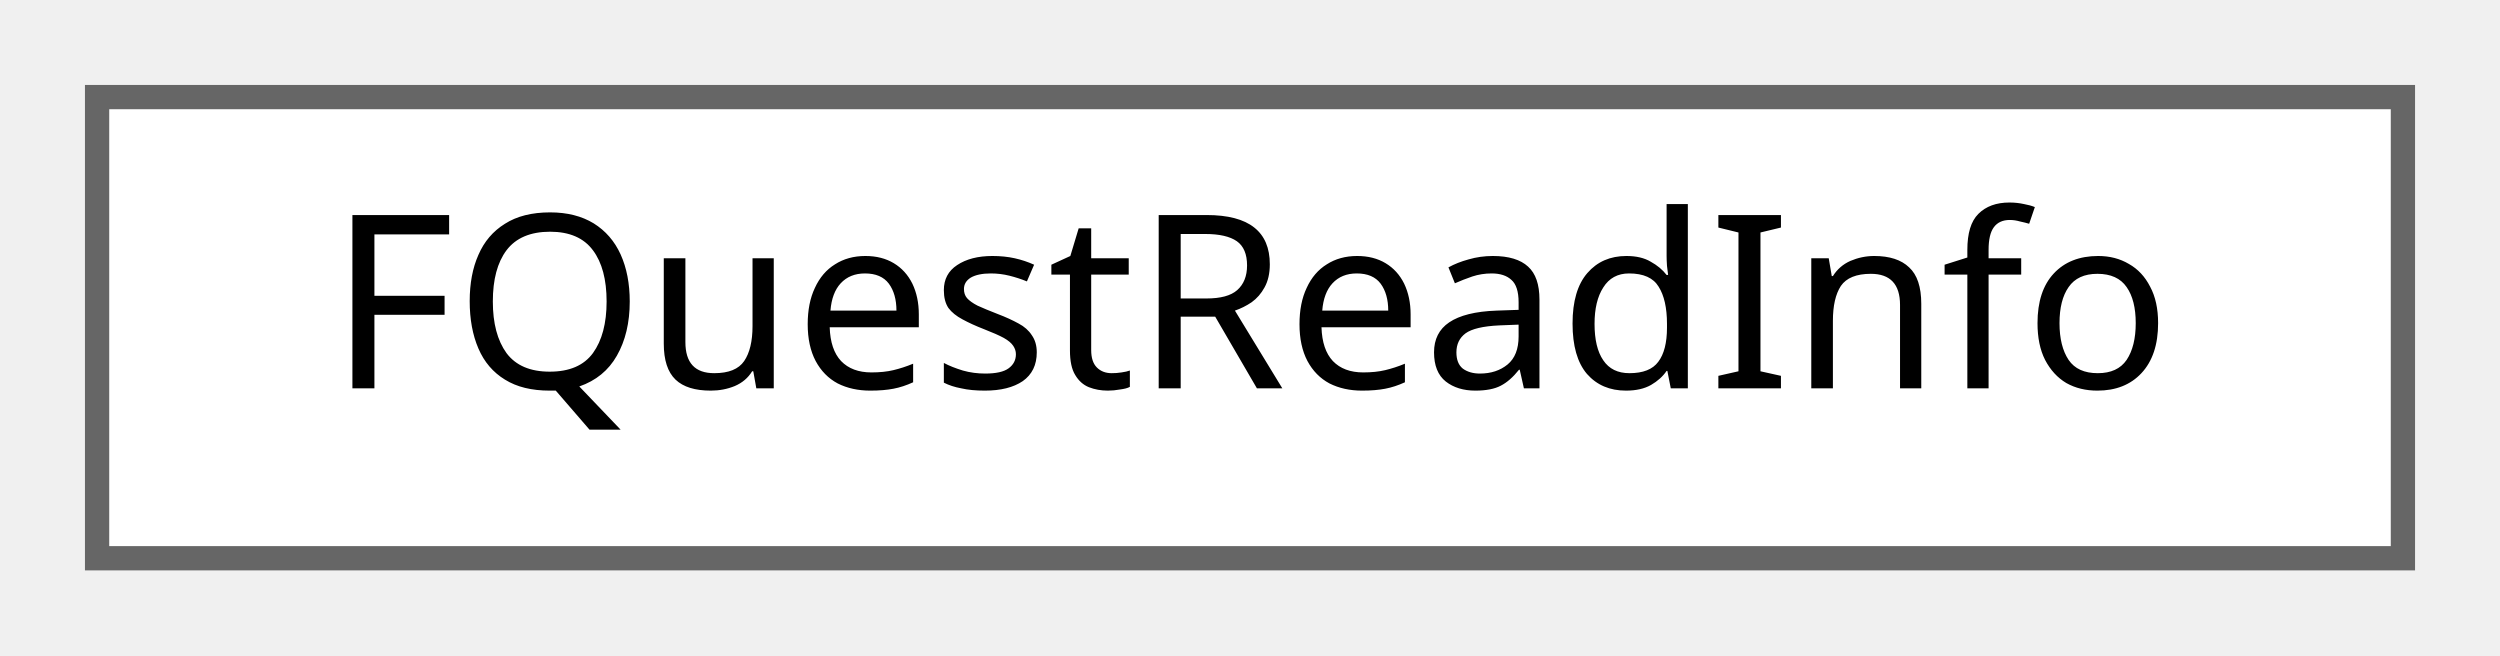
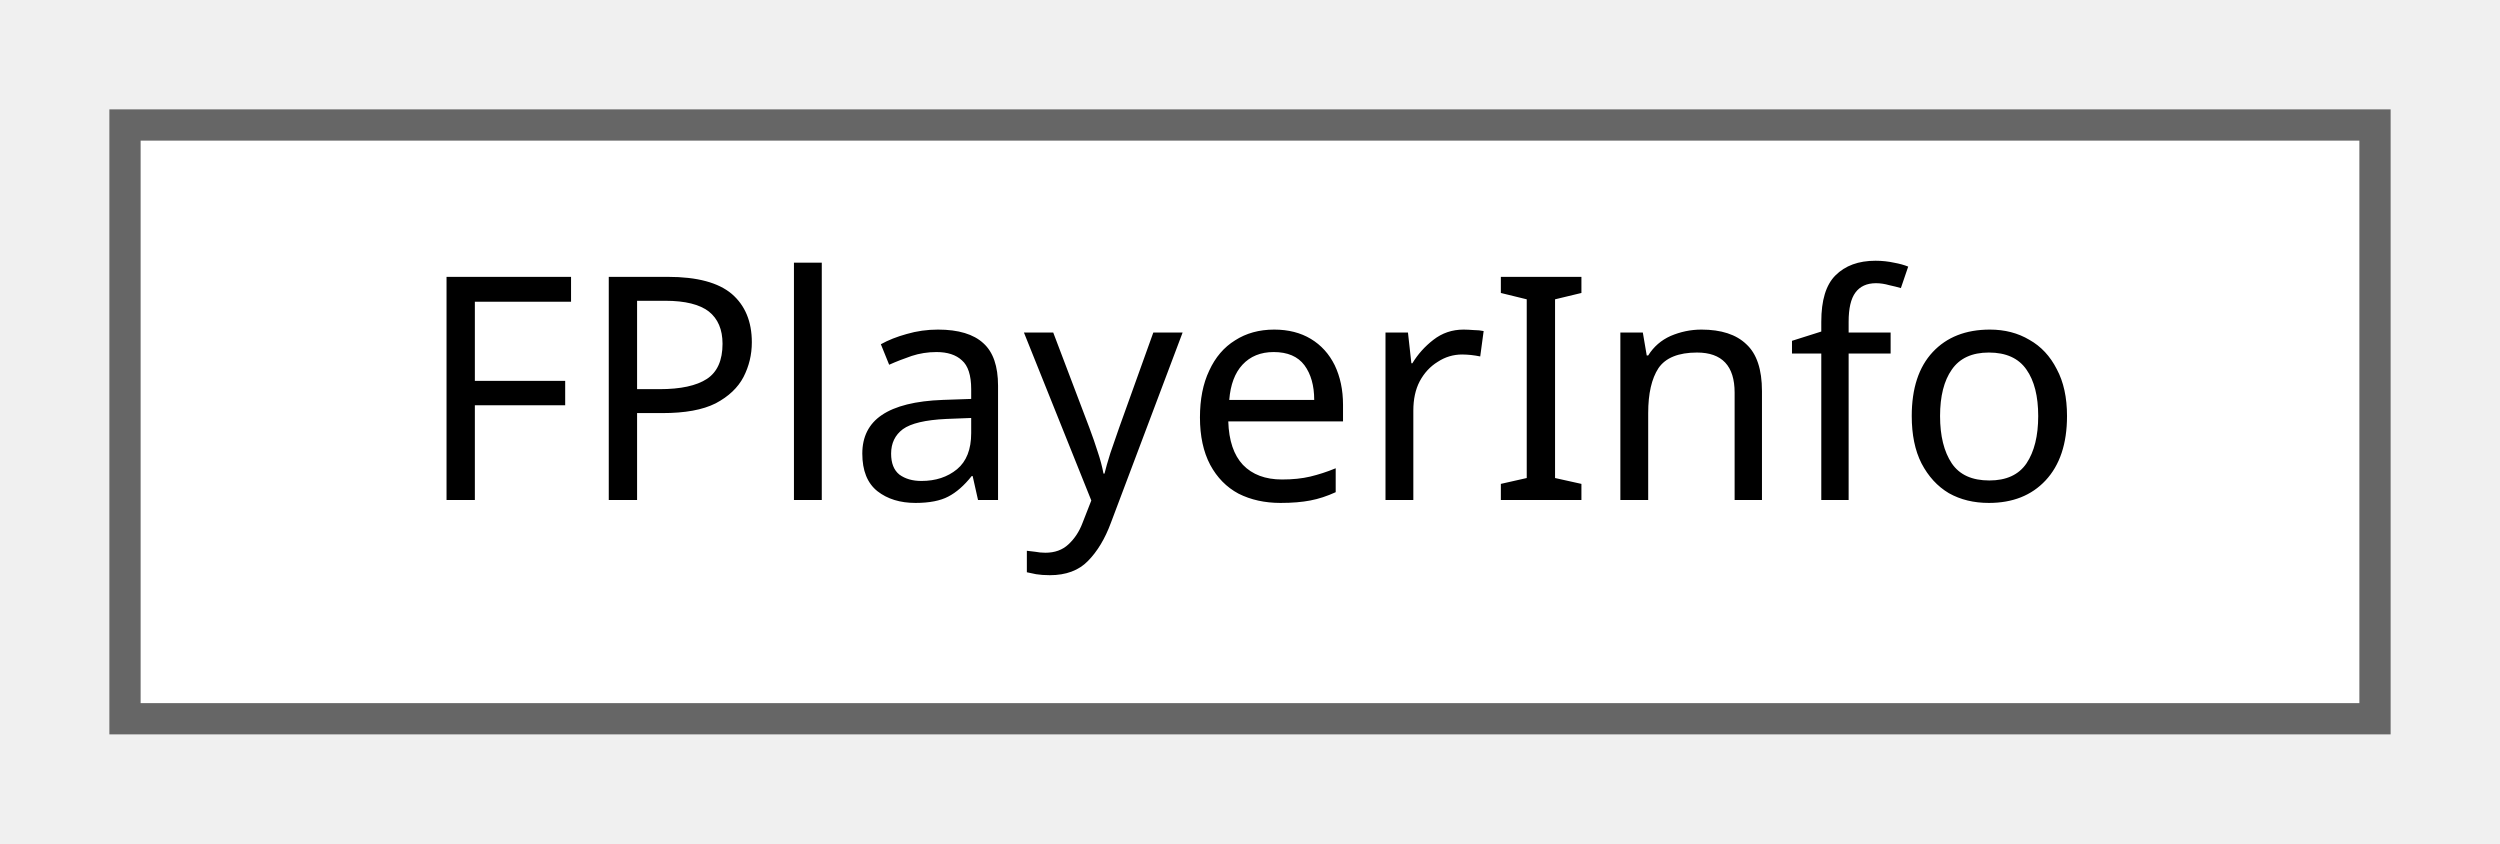
- <svg xmlns="http://www.w3.org/2000/svg" xmlns:xlink="http://www.w3.org/1999/xlink" width="103pt" height="27pt" viewBox="0.00 0.00 103.00 27.00">
+ <svg xmlns="http://www.w3.org/2000/svg" xmlns:xlink="http://www.w3.org/1999/xlink" width="80pt" height="27pt" viewBox="0.00 0.00 80.00 27.00">
  <g id="graph0" class="graph" transform="scale(1 1) rotate(0) translate(4 23)">
    <g id="Node000000" class="node">
      <g id="a_Node000000">
-         <a xlink:href="structFQuestReadInfo.html" target="_top" xlink:title="Read 퀘스트 정보 구조체입니다.">
-           <polygon fill="white" stroke="#666666" points="95,-19 0,-19 0,0 95,0 95,-19" />
-           <text text-anchor="middle" x="47.5" y="-7" font-family="Malgun Gothic" font-size="10.00">FQuestReadInfo</text>
+         <a xlink:href="structFPlayerInfo.html" target="_top" xlink:title="플레이어 정보 구조체입니다.">
+           <polygon fill="white" stroke="#666666" points="72,-19 0,-19 0,0 72,0 72,-19" />
+           <text text-anchor="middle" x="36" y="-7" font-family="Malgun Gothic" font-size="10.00">FPlayerInfo</text>
        </a>
      </g>
    </g>
  </g>
</svg>
